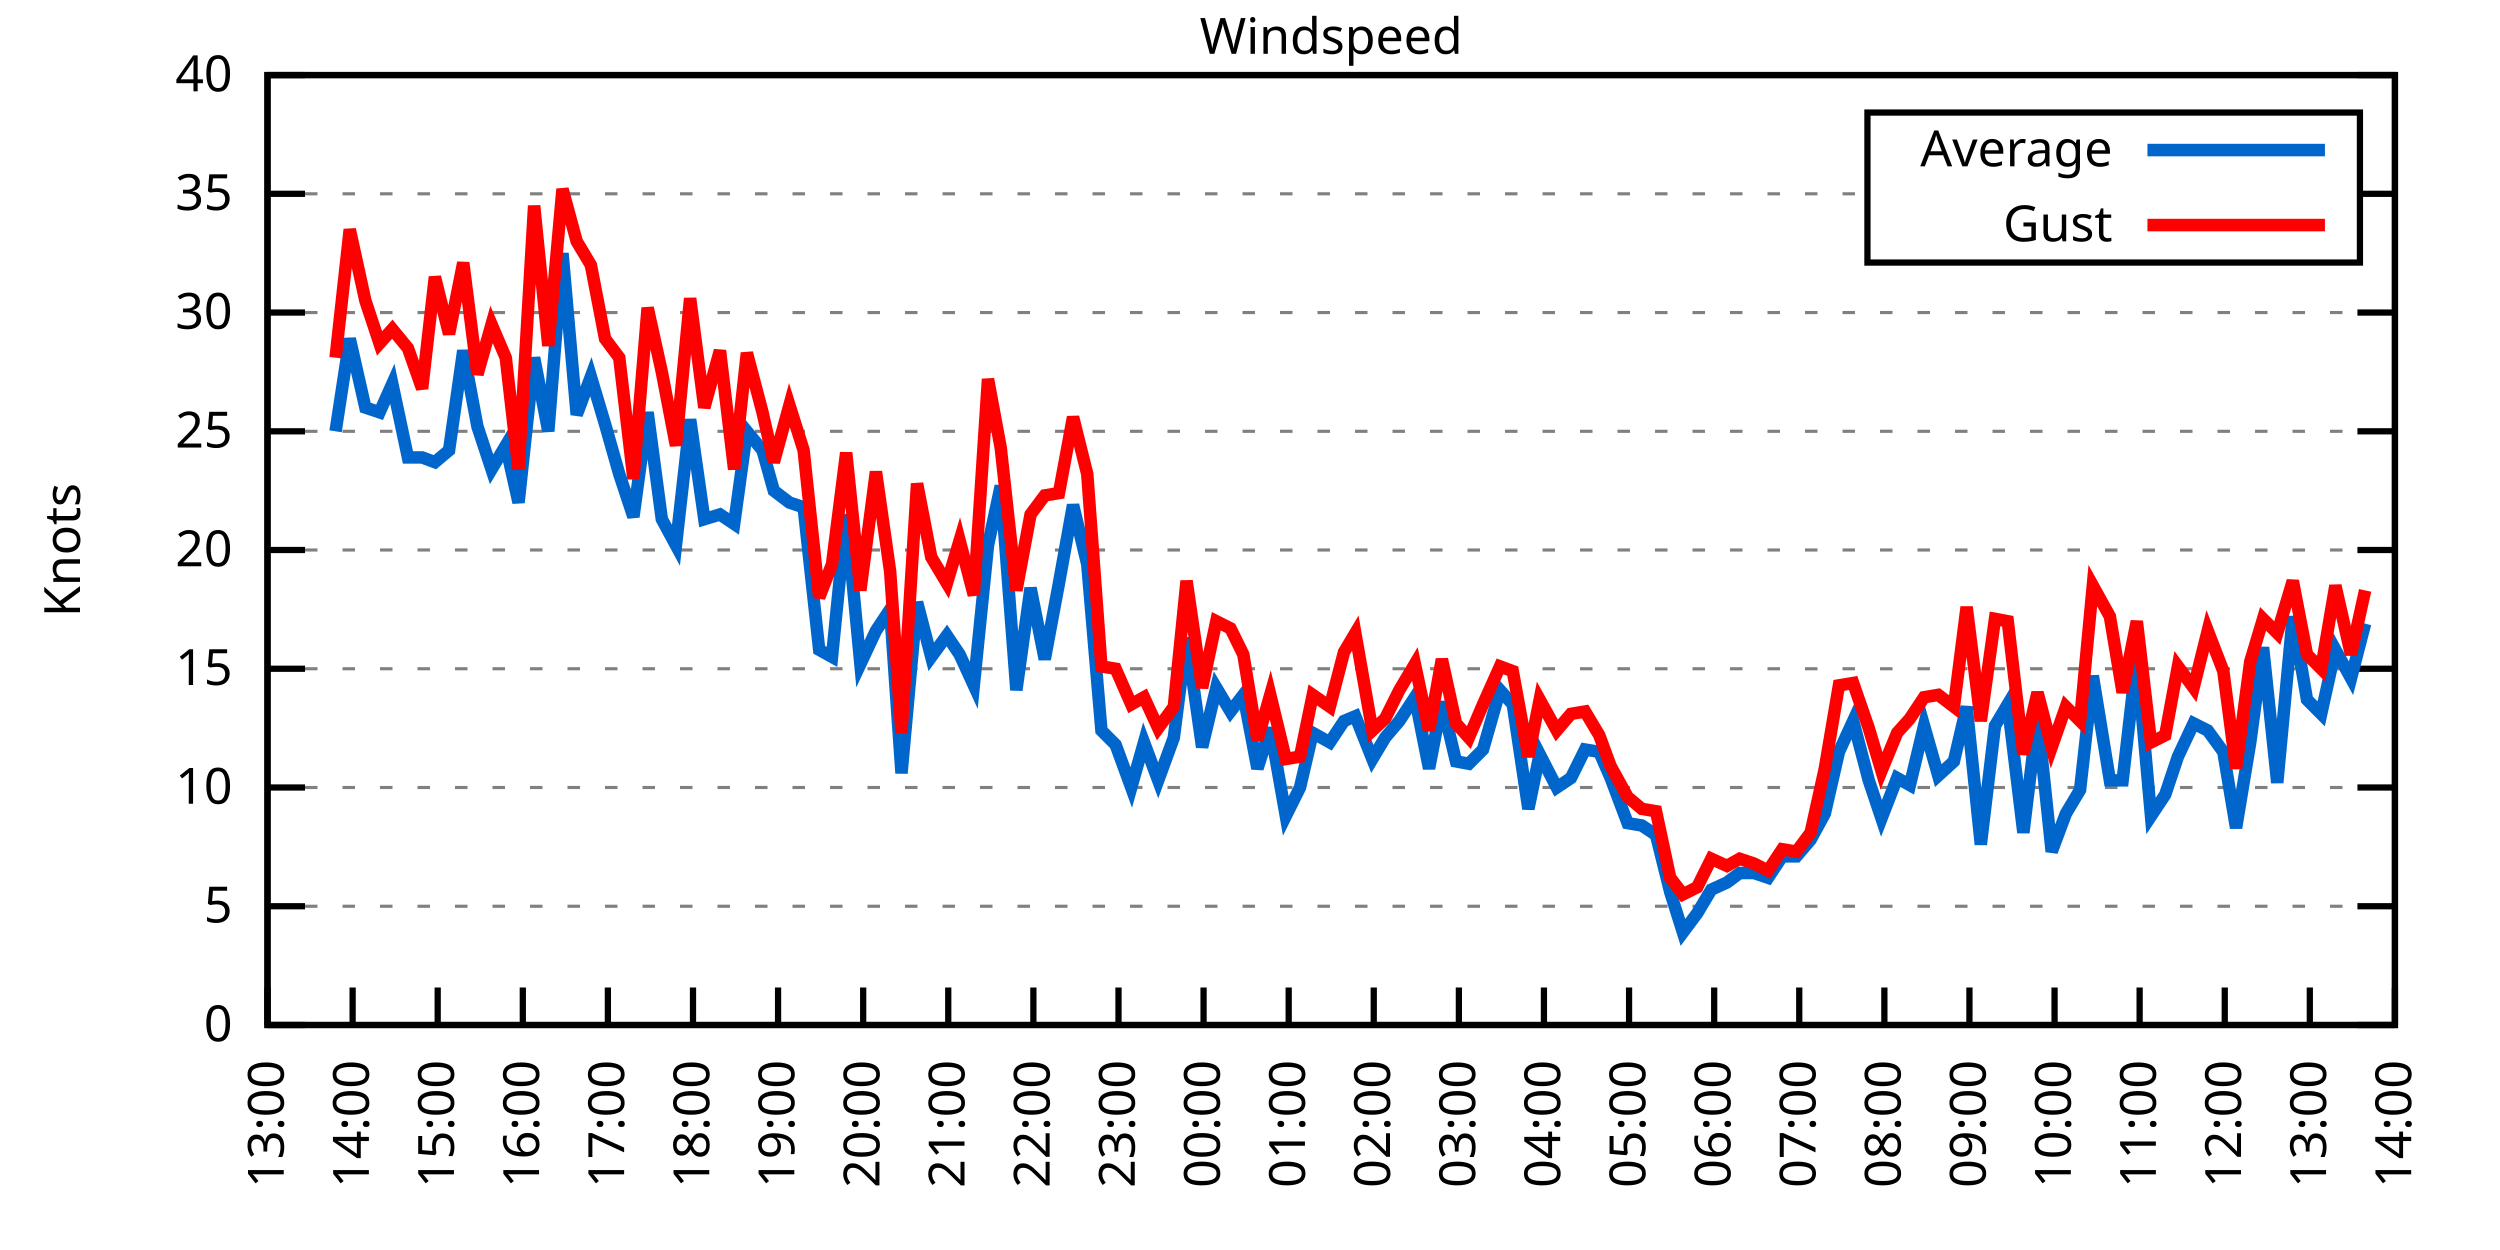
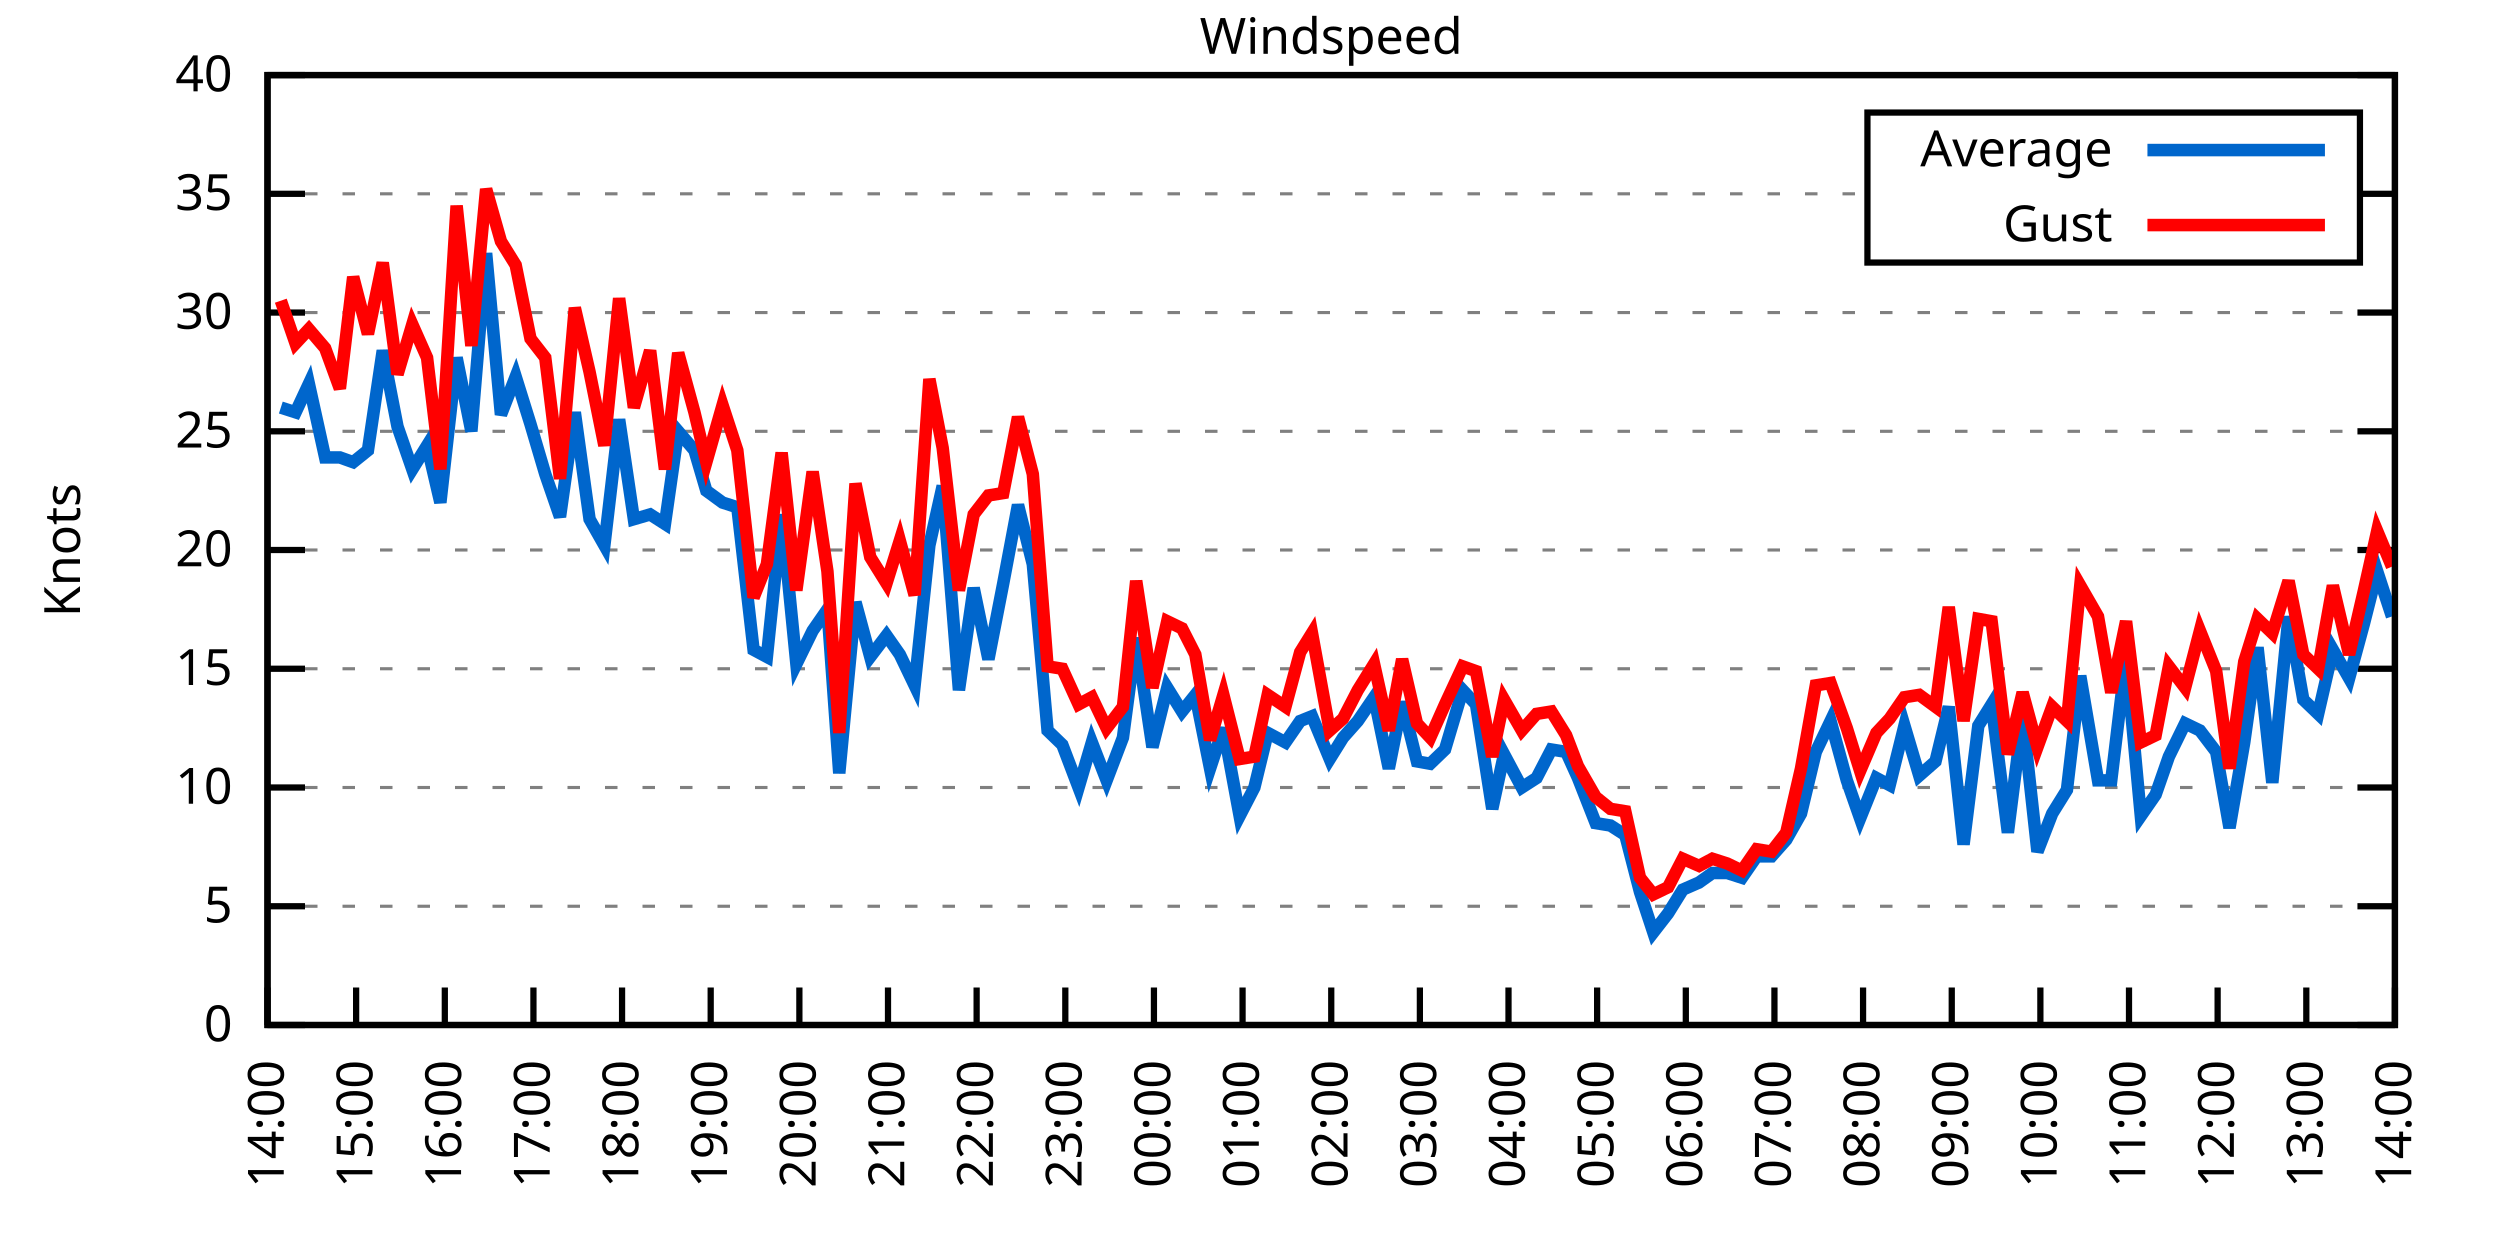
<svg xmlns="http://www.w3.org/2000/svg" xmlns:xlink="http://www.w3.org/1999/xlink" width="400" height="200" viewBox="0 0 400 200">
  <g id="gnuplot_canvas">
    <rect x="0" y="0" width="400" height="200" fill="none" />
    <defs>
      <circle id="gpDot" r="0.5" stroke-width="0.5" stroke="currentColor" />
      <path id="gpPt0" stroke-width="0.333" stroke="currentColor" d="M-1,0 h2 M0,-1 v2" />
      <path id="gpPt1" stroke-width="0.333" stroke="currentColor" d="M-1,-1 L1,1 M1,-1 L-1,1" />
      <path id="gpPt2" stroke-width="0.333" stroke="currentColor" d="M-1,0 L1,0 M0,-1 L0,1 M-1,-1 L1,1 M-1,1 L1,-1" />
      <rect id="gpPt3" stroke-width="0.333" stroke="currentColor" x="-1" y="-1" width="2" height="2" />
      <rect id="gpPt4" stroke-width="0.333" stroke="currentColor" fill="currentColor" x="-1" y="-1" width="2" height="2" />
      <circle id="gpPt5" stroke-width="0.333" stroke="currentColor" cx="0" cy="0" r="1" />
      <use xlink:href="#gpPt5" id="gpPt6" fill="currentColor" stroke="none" />
      <path id="gpPt7" stroke-width="0.333" stroke="currentColor" d="M0,-1.33 L-1.33,0.67 L1.33,0.67 z" />
      <use xlink:href="#gpPt7" id="gpPt8" fill="currentColor" stroke="none" />
      <use xlink:href="#gpPt7" id="gpPt9" stroke="currentColor" transform="rotate(180)" />
      <use xlink:href="#gpPt9" id="gpPt10" fill="currentColor" stroke="none" />
      <use xlink:href="#gpPt3" id="gpPt11" stroke="currentColor" transform="rotate(45)" />
      <use xlink:href="#gpPt11" id="gpPt12" fill="currentColor" stroke="none" />
      <path id="gpPt13" stroke-width="0.333" stroke="currentColor" d="M0,1.330 L1.265,0.411 L0.782,-1.067 L-0.782,-1.076 L-1.265,0.411 z" />
      <use xlink:href="#gpPt13" id="gpPt14" fill="currentColor" stroke="none" />
      <filter id="textbox" filterUnits="objectBoundingBox" x="0" y="0" height="1" width="1">
        <feFlood flood-color="white" flood-opacity="1" result="bgnd" />
        <feComposite in="SourceGraphic" in2="bgnd" operator="atop" />
      </filter>
      <filter id="greybox" filterUnits="objectBoundingBox" x="0" y="0" height="1" width="1">
        <feFlood flood-color="lightgrey" flood-opacity="1" result="grey" />
        <feComposite in="SourceGraphic" in2="grey" operator="atop" />
      </filter>
    </defs>
    <g fill="none" color="white" stroke="currentColor" stroke-width="1.00" stroke-linecap="butt" stroke-linejoin="miter">
</g>
    <g fill="none" color="black" stroke="currentColor" stroke-width="1.00" stroke-linecap="butt" stroke-linejoin="miter">
      <g stroke="none" shape-rendering="crispEdges">
        <polygon fill="rgb(255, 255, 255)" points="42.80,164.00 383.18,164.00 383.18,12.02 42.80,12.02 " />
      </g>
    </g>
    <g fill="none" color="black" stroke="currentColor" stroke-width="1.00" stroke-linecap="butt" stroke-linejoin="miter">
</g>
    <g fill="none" color="black" stroke="black" stroke-width="0.50" stroke-linecap="butt" stroke-linejoin="miter">
</g>
    <g fill="none" color="gray" stroke="currentColor" stroke-width="0.50" stroke-linecap="butt" stroke-linejoin="miter">
      <path stroke="gray" stroke-dasharray="2,4" class="gridline" d="M42.80,164.00 L383.19,164.00  " />
    </g>
    <g fill="none" color="gray" stroke="gray" stroke-width="1.00" stroke-linecap="butt" stroke-linejoin="miter">
</g>
    <g fill="none" color="black" stroke="currentColor" stroke-width="1.00" stroke-linecap="butt" stroke-linejoin="miter">
      <path stroke="black" d="M42.80,164.00 L48.80,164.00 M383.19,164.00 L377.19,164.00  " />
      <g transform="translate(37.20,166.60)" stroke="none" fill="black" font-family="Sans" font-size="8.00" text-anchor="end">
        <text>
          <tspan font-family="Sans"> 0</tspan>
        </text>
      </g>
    </g>
    <g fill="none" color="black" stroke="currentColor" stroke-width="1.00" stroke-linecap="butt" stroke-linejoin="miter">
</g>
    <g fill="none" color="black" stroke="black" stroke-width="0.50" stroke-linecap="butt" stroke-linejoin="miter">
</g>
    <g fill="none" color="gray" stroke="currentColor" stroke-width="0.50" stroke-linecap="butt" stroke-linejoin="miter">
      <path stroke="gray" stroke-dasharray="2,4" class="gridline" d="M42.80,145.00 L383.19,145.00  " />
    </g>
    <g fill="none" color="gray" stroke="gray" stroke-width="1.00" stroke-linecap="butt" stroke-linejoin="miter">
</g>
    <g fill="none" color="black" stroke="currentColor" stroke-width="1.00" stroke-linecap="butt" stroke-linejoin="miter">
      <path stroke="black" d="M42.80,145.00 L48.80,145.00 M383.19,145.00 L377.19,145.00  " />
      <g transform="translate(37.20,147.60)" stroke="none" fill="black" font-family="Sans" font-size="8.00" text-anchor="end">
        <text>
          <tspan font-family="Sans"> 5</tspan>
        </text>
      </g>
    </g>
    <g fill="none" color="black" stroke="currentColor" stroke-width="1.00" stroke-linecap="butt" stroke-linejoin="miter">
</g>
    <g fill="none" color="black" stroke="black" stroke-width="0.50" stroke-linecap="butt" stroke-linejoin="miter">
</g>
    <g fill="none" color="gray" stroke="currentColor" stroke-width="0.50" stroke-linecap="butt" stroke-linejoin="miter">
      <path stroke="gray" stroke-dasharray="2,4" class="gridline" d="M42.80,126.00 L383.19,126.00  " />
    </g>
    <g fill="none" color="gray" stroke="gray" stroke-width="1.00" stroke-linecap="butt" stroke-linejoin="miter">
</g>
    <g fill="none" color="black" stroke="currentColor" stroke-width="1.00" stroke-linecap="butt" stroke-linejoin="miter">
      <path stroke="black" d="M42.80,126.00 L48.80,126.00 M383.19,126.00 L377.19,126.00  " />
      <g transform="translate(37.20,128.60)" stroke="none" fill="black" font-family="Sans" font-size="8.00" text-anchor="end">
        <text>
          <tspan font-family="Sans"> 10</tspan>
        </text>
      </g>
    </g>
    <g fill="none" color="black" stroke="currentColor" stroke-width="1.00" stroke-linecap="butt" stroke-linejoin="miter">
</g>
    <g fill="none" color="black" stroke="black" stroke-width="0.50" stroke-linecap="butt" stroke-linejoin="miter">
</g>
    <g fill="none" color="gray" stroke="currentColor" stroke-width="0.50" stroke-linecap="butt" stroke-linejoin="miter">
      <path stroke="gray" stroke-dasharray="2,4" class="gridline" d="M42.80,107.00 L383.19,107.00  " />
    </g>
    <g fill="none" color="gray" stroke="gray" stroke-width="1.00" stroke-linecap="butt" stroke-linejoin="miter">
</g>
    <g fill="none" color="black" stroke="currentColor" stroke-width="1.00" stroke-linecap="butt" stroke-linejoin="miter">
      <path stroke="black" d="M42.80,107.00 L48.80,107.00 M383.19,107.00 L377.19,107.00  " />
      <g transform="translate(37.20,109.60)" stroke="none" fill="black" font-family="Sans" font-size="8.00" text-anchor="end">
        <text>
          <tspan font-family="Sans"> 15</tspan>
        </text>
      </g>
    </g>
    <g fill="none" color="black" stroke="currentColor" stroke-width="1.00" stroke-linecap="butt" stroke-linejoin="miter">
</g>
    <g fill="none" color="black" stroke="black" stroke-width="0.50" stroke-linecap="butt" stroke-linejoin="miter">
</g>
    <g fill="none" color="gray" stroke="currentColor" stroke-width="0.50" stroke-linecap="butt" stroke-linejoin="miter">
      <path stroke="gray" stroke-dasharray="2,4" class="gridline" d="M42.80,88.00 L383.19,88.00  " />
    </g>
    <g fill="none" color="gray" stroke="gray" stroke-width="1.00" stroke-linecap="butt" stroke-linejoin="miter">
</g>
    <g fill="none" color="black" stroke="currentColor" stroke-width="1.00" stroke-linecap="butt" stroke-linejoin="miter">
      <path stroke="black" d="M42.80,88.00 L48.80,88.00 M383.19,88.00 L377.19,88.00  " />
      <g transform="translate(37.20,90.60)" stroke="none" fill="black" font-family="Sans" font-size="8.00" text-anchor="end">
        <text>
          <tspan font-family="Sans"> 20</tspan>
        </text>
      </g>
    </g>
    <g fill="none" color="black" stroke="currentColor" stroke-width="1.00" stroke-linecap="butt" stroke-linejoin="miter">
</g>
    <g fill="none" color="black" stroke="black" stroke-width="0.50" stroke-linecap="butt" stroke-linejoin="miter">
</g>
    <g fill="none" color="gray" stroke="currentColor" stroke-width="0.50" stroke-linecap="butt" stroke-linejoin="miter">
      <path stroke="gray" stroke-dasharray="2,4" class="gridline" d="M42.80,69.01 L383.19,69.01  " />
    </g>
    <g fill="none" color="gray" stroke="gray" stroke-width="1.00" stroke-linecap="butt" stroke-linejoin="miter">
</g>
    <g fill="none" color="black" stroke="currentColor" stroke-width="1.00" stroke-linecap="butt" stroke-linejoin="miter">
      <path stroke="black" d="M42.80,69.01 L48.80,69.01 M383.19,69.01 L377.19,69.01  " />
      <g transform="translate(37.20,71.61)" stroke="none" fill="black" font-family="Sans" font-size="8.00" text-anchor="end">
        <text>
          <tspan font-family="Sans"> 25</tspan>
        </text>
      </g>
    </g>
    <g fill="none" color="black" stroke="currentColor" stroke-width="1.00" stroke-linecap="butt" stroke-linejoin="miter">
</g>
    <g fill="none" color="black" stroke="black" stroke-width="0.50" stroke-linecap="butt" stroke-linejoin="miter">
</g>
    <g fill="none" color="gray" stroke="currentColor" stroke-width="0.50" stroke-linecap="butt" stroke-linejoin="miter">
      <path stroke="gray" stroke-dasharray="2,4" class="gridline" d="M42.80,50.01 L383.19,50.01  " />
    </g>
    <g fill="none" color="gray" stroke="gray" stroke-width="1.00" stroke-linecap="butt" stroke-linejoin="miter">
</g>
    <g fill="none" color="black" stroke="currentColor" stroke-width="1.00" stroke-linecap="butt" stroke-linejoin="miter">
      <path stroke="black" d="M42.80,50.01 L48.80,50.01 M383.19,50.01 L377.19,50.01  " />
      <g transform="translate(37.20,52.61)" stroke="none" fill="black" font-family="Sans" font-size="8.00" text-anchor="end">
        <text>
          <tspan font-family="Sans"> 30</tspan>
        </text>
      </g>
    </g>
    <g fill="none" color="black" stroke="currentColor" stroke-width="1.00" stroke-linecap="butt" stroke-linejoin="miter">
</g>
    <g fill="none" color="black" stroke="black" stroke-width="0.50" stroke-linecap="butt" stroke-linejoin="miter">
</g>
    <g fill="none" color="gray" stroke="currentColor" stroke-width="0.50" stroke-linecap="butt" stroke-linejoin="miter">
      <path stroke="gray" stroke-dasharray="2,4" class="gridline" d="M42.80,31.01 L298.79,31.01 M377.59,31.01 L383.19,31.01  " />
    </g>
    <g fill="none" color="gray" stroke="gray" stroke-width="1.00" stroke-linecap="butt" stroke-linejoin="miter">
</g>
    <g fill="none" color="black" stroke="currentColor" stroke-width="1.00" stroke-linecap="butt" stroke-linejoin="miter">
      <path stroke="black" d="M42.80,31.01 L48.80,31.01 M383.19,31.01 L377.19,31.01  " />
      <g transform="translate(37.20,33.61)" stroke="none" fill="black" font-family="Sans" font-size="8.00" text-anchor="end">
        <text>
          <tspan font-family="Sans"> 35</tspan>
        </text>
      </g>
    </g>
    <g fill="none" color="black" stroke="currentColor" stroke-width="1.00" stroke-linecap="butt" stroke-linejoin="miter">
</g>
    <g fill="none" color="black" stroke="black" stroke-width="0.50" stroke-linecap="butt" stroke-linejoin="miter">
</g>
    <g fill="none" color="gray" stroke="currentColor" stroke-width="0.50" stroke-linecap="butt" stroke-linejoin="miter">
      <path stroke="gray" stroke-dasharray="2,4" class="gridline" d="M42.80,12.01 L383.19,12.01  " />
    </g>
    <g fill="none" color="gray" stroke="gray" stroke-width="1.00" stroke-linecap="butt" stroke-linejoin="miter">
</g>
    <g fill="none" color="black" stroke="currentColor" stroke-width="1.00" stroke-linecap="butt" stroke-linejoin="miter">
      <path stroke="black" d="M42.80,12.01 L48.80,12.01 M383.19,12.01 L377.19,12.01  " />
      <g transform="translate(37.20,14.61)" stroke="none" fill="black" font-family="Sans" font-size="8.00" text-anchor="end">
        <text>
          <tspan font-family="Sans"> 40</tspan>
        </text>
      </g>
    </g>
    <g fill="none" color="black" stroke="currentColor" stroke-width="1.00" stroke-linecap="butt" stroke-linejoin="miter">
      <path stroke="black" d="M42.80,164.00 L42.80,158.00  " />
      <g transform="translate(45.40,169.60) rotate(270.00)" stroke="none" fill="black" font-family="Sans" font-size="8.00" text-anchor="end">
        <text>
-           <tspan font-family="Sans">13:00</tspan>
-         </text>
-       </g>
-     </g>
-     <g fill="none" color="black" stroke="currentColor" stroke-width="1.00" stroke-linecap="butt" stroke-linejoin="miter">
-       <path stroke="black" d="M56.42,164.00 L56.42,158.00  " />
-       <g transform="translate(59.02,169.60) rotate(270.00)" stroke="none" fill="black" font-family="Sans" font-size="8.00" text-anchor="end">
-         <text>
          <tspan font-family="Sans">14:00</tspan>
        </text>
      </g>
    </g>
    <g fill="none" color="black" stroke="currentColor" stroke-width="1.00" stroke-linecap="butt" stroke-linejoin="miter">
-       <path stroke="black" d="M70.03,164.00 L70.03,158.00  " />
-       <g transform="translate(72.63,169.60) rotate(270.00)" stroke="none" fill="black" font-family="Sans" font-size="8.00" text-anchor="end">
+       <path stroke="black" d="M56.98,164.00 L56.98,158.00  " />
+       <g transform="translate(59.58,169.60) rotate(270.00)" stroke="none" fill="black" font-family="Sans" font-size="8.00" text-anchor="end">
        <text>
          <tspan font-family="Sans">15:00</tspan>
        </text>
      </g>
    </g>
    <g fill="none" color="black" stroke="currentColor" stroke-width="1.00" stroke-linecap="butt" stroke-linejoin="miter">
-       <path stroke="black" d="M83.65,164.00 L83.65,158.00  " />
-       <g transform="translate(86.25,169.60) rotate(270.00)" stroke="none" fill="black" font-family="Sans" font-size="8.00" text-anchor="end">
+       <path stroke="black" d="M71.17,164.00 L71.17,158.00  " />
+       <g transform="translate(73.77,169.60) rotate(270.00)" stroke="none" fill="black" font-family="Sans" font-size="8.00" text-anchor="end">
        <text>
          <tspan font-family="Sans">16:00</tspan>
        </text>
      </g>
    </g>
    <g fill="none" color="black" stroke="currentColor" stroke-width="1.00" stroke-linecap="butt" stroke-linejoin="miter">
-       <path stroke="black" d="M97.26,164.00 L97.26,158.00  " />
-       <g transform="translate(99.86,169.60) rotate(270.00)" stroke="none" fill="black" font-family="Sans" font-size="8.00" text-anchor="end">
+       <path stroke="black" d="M85.35,164.00 L85.35,158.00  " />
+       <g transform="translate(87.95,169.60) rotate(270.00)" stroke="none" fill="black" font-family="Sans" font-size="8.00" text-anchor="end">
        <text>
          <tspan font-family="Sans">17:00</tspan>
        </text>
      </g>
    </g>
    <g fill="none" color="black" stroke="currentColor" stroke-width="1.00" stroke-linecap="butt" stroke-linejoin="miter">
-       <path stroke="black" d="M110.88,164.00 L110.88,158.00  " />
-       <g transform="translate(113.48,169.60) rotate(270.00)" stroke="none" fill="black" font-family="Sans" font-size="8.00" text-anchor="end">
+       <path stroke="black" d="M99.53,164.00 L99.53,158.00  " />
+       <g transform="translate(102.13,169.60) rotate(270.00)" stroke="none" fill="black" font-family="Sans" font-size="8.00" text-anchor="end">
        <text>
          <tspan font-family="Sans">18:00</tspan>
        </text>
      </g>
    </g>
    <g fill="none" color="black" stroke="currentColor" stroke-width="1.00" stroke-linecap="butt" stroke-linejoin="miter">
-       <path stroke="black" d="M124.49,164.00 L124.49,158.00  " />
-       <g transform="translate(127.09,169.60) rotate(270.00)" stroke="none" fill="black" font-family="Sans" font-size="8.00" text-anchor="end">
+       <path stroke="black" d="M113.71,164.00 L113.71,158.00  " />
+       <g transform="translate(116.31,169.60) rotate(270.00)" stroke="none" fill="black" font-family="Sans" font-size="8.00" text-anchor="end">
        <text>
          <tspan font-family="Sans">19:00</tspan>
        </text>
      </g>
    </g>
    <g fill="none" color="black" stroke="currentColor" stroke-width="1.00" stroke-linecap="butt" stroke-linejoin="miter">
-       <path stroke="black" d="M138.11,164.00 L138.11,158.00  " />
-       <g transform="translate(140.71,169.60) rotate(270.00)" stroke="none" fill="black" font-family="Sans" font-size="8.00" text-anchor="end">
+       <path stroke="black" d="M127.90,164.00 L127.90,158.00  " />
+       <g transform="translate(130.50,169.60) rotate(270.00)" stroke="none" fill="black" font-family="Sans" font-size="8.00" text-anchor="end">
        <text>
          <tspan font-family="Sans">20:00</tspan>
        </text>
      </g>
    </g>
    <g fill="none" color="black" stroke="currentColor" stroke-width="1.00" stroke-linecap="butt" stroke-linejoin="miter">
-       <path stroke="black" d="M151.72,164.00 L151.72,158.00  " />
-       <g transform="translate(154.32,169.60) rotate(270.00)" stroke="none" fill="black" font-family="Sans" font-size="8.00" text-anchor="end">
+       <path stroke="black" d="M142.08,164.00 L142.08,158.00  " />
+       <g transform="translate(144.68,169.60) rotate(270.00)" stroke="none" fill="black" font-family="Sans" font-size="8.00" text-anchor="end">
        <text>
          <tspan font-family="Sans">21:00</tspan>
        </text>
      </g>
    </g>
    <g fill="none" color="black" stroke="currentColor" stroke-width="1.00" stroke-linecap="butt" stroke-linejoin="miter">
-       <path stroke="black" d="M165.34,164.00 L165.34,158.00  " />
-       <g transform="translate(167.94,169.60) rotate(270.00)" stroke="none" fill="black" font-family="Sans" font-size="8.00" text-anchor="end">
+       <path stroke="black" d="M156.26,164.00 L156.26,158.00  " />
+       <g transform="translate(158.86,169.60) rotate(270.00)" stroke="none" fill="black" font-family="Sans" font-size="8.00" text-anchor="end">
        <text>
          <tspan font-family="Sans">22:00</tspan>
        </text>
      </g>
    </g>
    <g fill="none" color="black" stroke="currentColor" stroke-width="1.00" stroke-linecap="butt" stroke-linejoin="miter">
-       <path stroke="black" d="M178.96,164.00 L178.96,158.00  " />
-       <g transform="translate(181.56,169.60) rotate(270.00)" stroke="none" fill="black" font-family="Sans" font-size="8.00" text-anchor="end">
+       <path stroke="black" d="M170.45,164.00 L170.45,158.00  " />
+       <g transform="translate(173.05,169.60) rotate(270.00)" stroke="none" fill="black" font-family="Sans" font-size="8.00" text-anchor="end">
        <text>
          <tspan font-family="Sans">23:00</tspan>
        </text>
      </g>
    </g>
    <g fill="none" color="black" stroke="currentColor" stroke-width="1.00" stroke-linecap="butt" stroke-linejoin="miter">
-       <path stroke="black" d="M192.57,164.00 L192.57,158.00  " />
-       <g transform="translate(195.17,169.60) rotate(270.00)" stroke="none" fill="black" font-family="Sans" font-size="8.00" text-anchor="end">
+       <path stroke="black" d="M184.63,164.00 L184.63,158.00  " />
+       <g transform="translate(187.23,169.60) rotate(270.00)" stroke="none" fill="black" font-family="Sans" font-size="8.00" text-anchor="end">
        <text>
          <tspan font-family="Sans">00:00</tspan>
        </text>
      </g>
    </g>
    <g fill="none" color="black" stroke="currentColor" stroke-width="1.00" stroke-linecap="butt" stroke-linejoin="miter">
-       <path stroke="black" d="M206.19,164.00 L206.19,158.00  " />
-       <g transform="translate(208.79,169.60) rotate(270.00)" stroke="none" fill="black" font-family="Sans" font-size="8.00" text-anchor="end">
+       <path stroke="black" d="M198.81,164.00 L198.81,158.00  " />
+       <g transform="translate(201.41,169.60) rotate(270.00)" stroke="none" fill="black" font-family="Sans" font-size="8.00" text-anchor="end">
        <text>
          <tspan font-family="Sans">01:00</tspan>
        </text>
      </g>
    </g>
    <g fill="none" color="black" stroke="currentColor" stroke-width="1.00" stroke-linecap="butt" stroke-linejoin="miter">
-       <path stroke="black" d="M219.80,164.00 L219.80,158.00  " />
-       <g transform="translate(222.40,169.60) rotate(270.00)" stroke="none" fill="black" font-family="Sans" font-size="8.00" text-anchor="end">
+       <path stroke="black" d="M213.00,164.00 L213.00,158.00  " />
+       <g transform="translate(215.60,169.60) rotate(270.00)" stroke="none" fill="black" font-family="Sans" font-size="8.00" text-anchor="end">
        <text>
          <tspan font-family="Sans">02:00</tspan>
        </text>
      </g>
    </g>
    <g fill="none" color="black" stroke="currentColor" stroke-width="1.00" stroke-linecap="butt" stroke-linejoin="miter">
-       <path stroke="black" d="M233.42,164.00 L233.42,158.00  " />
-       <g transform="translate(236.02,169.60) rotate(270.00)" stroke="none" fill="black" font-family="Sans" font-size="8.00" text-anchor="end">
+       <path stroke="black" d="M227.18,164.00 L227.18,158.00  " />
+       <g transform="translate(229.78,169.60) rotate(270.00)" stroke="none" fill="black" font-family="Sans" font-size="8.00" text-anchor="end">
        <text>
          <tspan font-family="Sans">03:00</tspan>
        </text>
      </g>
    </g>
    <g fill="none" color="black" stroke="currentColor" stroke-width="1.00" stroke-linecap="butt" stroke-linejoin="miter">
-       <path stroke="black" d="M247.03,164.00 L247.03,158.00  " />
-       <g transform="translate(249.63,169.60) rotate(270.00)" stroke="none" fill="black" font-family="Sans" font-size="8.00" text-anchor="end">
+       <path stroke="black" d="M241.36,164.00 L241.36,158.00  " />
+       <g transform="translate(243.96,169.60) rotate(270.00)" stroke="none" fill="black" font-family="Sans" font-size="8.00" text-anchor="end">
        <text>
          <tspan font-family="Sans">04:00</tspan>
        </text>
      </g>
    </g>
    <g fill="none" color="black" stroke="currentColor" stroke-width="1.00" stroke-linecap="butt" stroke-linejoin="miter">
-       <path stroke="black" d="M260.65,164.00 L260.65,158.00  " />
-       <g transform="translate(263.25,169.60) rotate(270.00)" stroke="none" fill="black" font-family="Sans" font-size="8.00" text-anchor="end">
+       <path stroke="black" d="M255.54,164.00 L255.54,158.00  " />
+       <g transform="translate(258.14,169.60) rotate(270.00)" stroke="none" fill="black" font-family="Sans" font-size="8.00" text-anchor="end">
        <text>
          <tspan font-family="Sans">05:00</tspan>
        </text>
      </g>
    </g>
    <g fill="none" color="black" stroke="currentColor" stroke-width="1.00" stroke-linecap="butt" stroke-linejoin="miter">
-       <path stroke="black" d="M274.27,164.00 L274.27,158.00  " />
-       <g transform="translate(276.87,169.60) rotate(270.00)" stroke="none" fill="black" font-family="Sans" font-size="8.00" text-anchor="end">
+       <path stroke="black" d="M269.73,164.00 L269.73,158.00  " />
+       <g transform="translate(272.33,169.60) rotate(270.00)" stroke="none" fill="black" font-family="Sans" font-size="8.00" text-anchor="end">
        <text>
          <tspan font-family="Sans">06:00</tspan>
        </text>
      </g>
    </g>
    <g fill="none" color="black" stroke="currentColor" stroke-width="1.00" stroke-linecap="butt" stroke-linejoin="miter">
-       <path stroke="black" d="M287.88,164.00 L287.88,158.00  " />
-       <g transform="translate(290.48,169.60) rotate(270.00)" stroke="none" fill="black" font-family="Sans" font-size="8.00" text-anchor="end">
+       <path stroke="black" d="M283.91,164.00 L283.91,158.00  " />
+       <g transform="translate(286.51,169.60) rotate(270.00)" stroke="none" fill="black" font-family="Sans" font-size="8.00" text-anchor="end">
        <text>
          <tspan font-family="Sans">07:00</tspan>
        </text>
      </g>
    </g>
    <g fill="none" color="black" stroke="currentColor" stroke-width="1.00" stroke-linecap="butt" stroke-linejoin="miter">
-       <path stroke="black" d="M301.50,164.00 L301.50,158.00  " />
-       <g transform="translate(304.10,169.60) rotate(270.00)" stroke="none" fill="black" font-family="Sans" font-size="8.00" text-anchor="end">
+       <path stroke="black" d="M298.09,164.00 L298.09,158.00  " />
+       <g transform="translate(300.69,169.60) rotate(270.00)" stroke="none" fill="black" font-family="Sans" font-size="8.00" text-anchor="end">
        <text>
          <tspan font-family="Sans">08:00</tspan>
        </text>
      </g>
    </g>
    <g fill="none" color="black" stroke="currentColor" stroke-width="1.00" stroke-linecap="butt" stroke-linejoin="miter">
-       <path stroke="black" d="M315.11,164.00 L315.11,158.00  " />
-       <g transform="translate(317.71,169.60) rotate(270.00)" stroke="none" fill="black" font-family="Sans" font-size="8.00" text-anchor="end">
+       <path stroke="black" d="M312.28,164.00 L312.28,158.00  " />
+       <g transform="translate(314.88,169.60) rotate(270.00)" stroke="none" fill="black" font-family="Sans" font-size="8.00" text-anchor="end">
        <text>
          <tspan font-family="Sans">09:00</tspan>
        </text>
      </g>
    </g>
    <g fill="none" color="black" stroke="currentColor" stroke-width="1.00" stroke-linecap="butt" stroke-linejoin="miter">
-       <path stroke="black" d="M328.73,164.00 L328.73,158.00  " />
-       <g transform="translate(331.33,169.60) rotate(270.00)" stroke="none" fill="black" font-family="Sans" font-size="8.00" text-anchor="end">
+       <path stroke="black" d="M326.46,164.00 L326.46,158.00  " />
+       <g transform="translate(329.06,169.60) rotate(270.00)" stroke="none" fill="black" font-family="Sans" font-size="8.00" text-anchor="end">
        <text>
          <tspan font-family="Sans">10:00</tspan>
        </text>
      </g>
    </g>
    <g fill="none" color="black" stroke="currentColor" stroke-width="1.00" stroke-linecap="butt" stroke-linejoin="miter">
-       <path stroke="black" d="M342.34,164.00 L342.34,158.00  " />
-       <g transform="translate(344.94,169.60) rotate(270.00)" stroke="none" fill="black" font-family="Sans" font-size="8.00" text-anchor="end">
+       <path stroke="black" d="M340.64,164.00 L340.64,158.00  " />
+       <g transform="translate(343.24,169.60) rotate(270.00)" stroke="none" fill="black" font-family="Sans" font-size="8.00" text-anchor="end">
        <text>
          <tspan font-family="Sans">11:00</tspan>
        </text>
      </g>
    </g>
    <g fill="none" color="black" stroke="currentColor" stroke-width="1.00" stroke-linecap="butt" stroke-linejoin="miter">
-       <path stroke="black" d="M355.96,164.00 L355.96,158.00  " />
-       <g transform="translate(358.56,169.60) rotate(270.00)" stroke="none" fill="black" font-family="Sans" font-size="8.00" text-anchor="end">
+       <path stroke="black" d="M354.82,164.00 L354.82,158.00  " />
+       <g transform="translate(357.42,169.60) rotate(270.00)" stroke="none" fill="black" font-family="Sans" font-size="8.00" text-anchor="end">
        <text>
          <tspan font-family="Sans">12:00</tspan>
        </text>
      </g>
    </g>
    <g fill="none" color="black" stroke="currentColor" stroke-width="1.00" stroke-linecap="butt" stroke-linejoin="miter">
-       <path stroke="black" d="M369.57,164.00 L369.57,158.00  " />
-       <g transform="translate(372.17,169.60) rotate(270.00)" stroke="none" fill="black" font-family="Sans" font-size="8.00" text-anchor="end">
+       <path stroke="black" d="M369.01,164.00 L369.01,158.00  " />
+       <g transform="translate(371.61,169.60) rotate(270.00)" stroke="none" fill="black" font-family="Sans" font-size="8.00" text-anchor="end">
        <text>
          <tspan font-family="Sans">13:00</tspan>
        </text>
      </g>
    </g>
    <g fill="none" color="black" stroke="currentColor" stroke-width="1.00" stroke-linecap="butt" stroke-linejoin="miter">
      <path stroke="black" d="M383.19,164.00 L383.19,158.00  " />
      <g transform="translate(385.79,169.60) rotate(270.00)" stroke="none" fill="black" font-family="Sans" font-size="8.00" text-anchor="end">
        <text>
          <tspan font-family="Sans">14:00</tspan>
        </text>
      </g>
    </g>
    <g fill="none" color="black" stroke="currentColor" stroke-width="1.00" stroke-linecap="butt" stroke-linejoin="miter">
</g>
    <g fill="none" color="black" stroke="currentColor" stroke-width="1.00" stroke-linecap="butt" stroke-linejoin="miter">
      <path stroke="black" d="M42.80,12.01 L42.80,164.00 L383.19,164.00 L383.19,12.01 L42.80,12.01 Z  " />
    </g>
    <g fill="none" color="black" stroke="currentColor" stroke-width="1.00" stroke-linecap="butt" stroke-linejoin="miter">
</g>
    <g fill="none" color="black" stroke="currentColor" stroke-width="1.00" stroke-linecap="butt" stroke-linejoin="miter">
      <path stroke="black" d="M298.79,42.01 L298.79,18.01 L377.59,18.01 L377.59,42.01 L298.79,42.01 Z  " />
    </g>
    <g id="Windspeed_plot_1">
      <g fill="none" color="white" stroke="black" stroke-width="2.00" stroke-linecap="butt" stroke-linejoin="miter">
</g>
      <g fill="none" color="black" stroke="currentColor" stroke-width="2.00" stroke-linecap="butt" stroke-linejoin="miter">
        <g transform="translate(337.99,26.61)" stroke="none" fill="black" font-family="Sans" font-size="8.00" text-anchor="end">
          <text>
            <tspan font-family="Sans">Average</tspan>
          </text>
        </g>
      </g>
      <g fill="none" color="black" stroke="currentColor" stroke-width="2.00" stroke-linecap="butt" stroke-linejoin="miter">
-         <path stroke="rgb(  0, 102, 204)" d="M343.59,24.01 L371.99,24.01 M53.69,69.01 L55.96,54.19 L58.46,65.21 L60.73,65.97 L62.77,61.41 L65.27,73.19   L67.54,73.19 L69.58,73.95 L71.85,72.05 L74.12,56.09 L76.39,68.25 L78.65,75.09 L80.92,71.29 L82.97,80.41   L85.46,57.23 L87.73,69.01 L90.00,40.51 L92.27,66.35 L94.54,60.27 L96.81,67.87 L99.08,75.85 L101.35,82.69   L103.62,65.97 L105.89,83.07 L108.15,87.25 L110.42,67.11 L112.69,83.07 L115.19,82.31 L117.46,83.83 L119.50,69.01   L122.00,72.05 L123.81,78.51 L126.31,80.41 L128.58,81.17 L131.07,103.96 L133.12,105.10 L135.39,82.31 L137.66,106.24   L140.15,100.92 L142.42,97.50 L144.24,123.72 L146.73,96.36 L149.00,105.10 L151.50,101.68 L153.54,104.72 L155.81,109.66   L158.08,87.25 L160.12,77.75 L162.62,110.42 L164.89,94.08 L167.16,105.48 L169.43,93.32 L171.69,80.79 L173.96,90.28   L176.23,116.88 L178.50,119.16 L181.00,126.00 L183.04,118.78 L185.31,124.86 L187.81,118.02 L189.85,102.06 L192.34,119.54   L194.61,110.04 L196.88,113.84 L198.93,111.18 L201.19,122.96 L203.24,116.50 L205.73,130.56 L208.00,126.00 L210.04,117.26   L212.77,118.78 L215.04,115.36 L216.85,114.60 L219.58,121.44 L221.62,118.02 L223.89,115.36 L226.38,111.56 L228.65,122.96   L230.70,112.32 L232.96,121.82 L235.01,122.20 L237.28,119.92 L240.00,110.42 L242.04,112.70 L244.54,129.42 L246.35,120.68   L249.08,126.00 L251.35,124.48 L253.61,119.92 L255.88,120.30 L257.70,124.48 L260.42,131.70 L262.69,132.08 L264.96,133.60   L267.23,142.72 L269.27,149.18 L271.54,146.14 L273.81,142.34 L276.31,141.20 L278.35,139.68 L280.62,139.68 L282.89,140.44   L285.16,137.02 L287.43,137.02 L289.70,134.36 L291.97,130.18 L294.23,120.30 L296.50,115.36 L299.00,124.86 L301.04,130.94   L303.54,124.48 L305.58,125.62 L307.85,116.12 L310.12,124.10 L312.62,121.82 L314.66,113.08 L316.93,135.12 L319.20,116.12   L321.24,112.70 L323.74,133.22 L326.00,114.60 L328.27,136.26 L330.54,130.18 L332.81,126.38 L334.85,108.14 L337.58,124.86   L339.62,124.86 L341.89,105.10 L344.16,130.56 L346.43,127.14 L348.47,121.06 L350.97,115.74 L353.24,116.88 L355.73,120.30   L357.77,132.46 L360.04,118.78 L362.09,103.58 L364.36,125.24 L366.85,98.64 L369.12,111.94 L371.39,114.22 L373.66,103.96   L376.16,108.52 L378.42,99.78  " />
+         <path stroke="rgb(  0, 102, 204)" d="M343.59,24.01 L371.99,24.01 M44.93,65.21 L47.29,65.97 L49.42,61.41 L52.02,73.19 L54.38,73.19 L56.51,73.95   L58.87,72.05 L61.24,56.09 L63.60,68.25 L65.97,75.09 L68.33,71.29 L70.46,80.41 L73.06,57.23 L75.42,69.01   L77.78,40.51 L80.15,66.35 L82.51,60.27 L84.88,67.87 L87.24,75.85 L89.60,82.69 L91.97,65.97 L94.33,83.07   L96.70,87.25 L99.06,67.11 L101.42,83.07 L104.02,82.31 L106.39,83.83 L108.51,69.01 L111.11,72.05 L113.01,78.51   L115.61,80.41 L117.97,81.17 L120.57,103.96 L122.70,105.10 L125.06,82.31 L127.42,106.24 L130.02,100.92 L132.39,97.50   L134.28,123.72 L136.88,96.36 L139.24,105.10 L141.84,101.68 L143.97,104.72 L146.34,109.66 L148.70,87.25 L150.83,77.75   L153.43,110.42 L155.79,94.08 L158.15,105.48 L160.52,93.32 L162.88,80.79 L165.25,90.28 L167.61,116.88 L169.97,119.16   L172.57,126.00 L174.70,118.78 L177.06,124.86 L179.67,118.02 L181.79,102.06 L184.39,119.54 L186.76,110.04 L189.12,113.84   L191.25,111.18 L193.61,122.96 L195.74,116.50 L198.34,130.56 L200.70,126.00 L202.83,117.26 L205.67,118.78 L208.03,115.36   L209.92,114.60 L212.76,121.44 L214.89,118.02 L217.25,115.36 L219.85,111.56 L222.21,122.96 L224.34,112.32 L226.71,121.82   L228.83,122.20 L231.20,119.92 L234.03,110.42 L236.16,112.70 L238.76,129.42 L240.65,120.68 L243.49,126.00 L245.85,124.48   L248.22,119.92 L250.58,120.30 L252.47,124.48 L255.31,131.70 L257.67,132.08 L260.04,133.60 L262.40,142.72 L264.53,149.18   L266.89,146.14 L269.25,142.34 L271.85,141.20 L273.98,139.68 L276.35,139.68 L278.71,140.44 L281.07,137.02 L283.44,137.02   L285.80,134.36 L288.16,130.18 L290.53,120.30 L292.89,115.36 L295.49,124.86 L297.62,130.94 L300.22,124.48 L302.35,125.62   L304.71,116.12 L307.08,124.10 L309.68,121.82 L311.80,113.08 L314.17,135.12 L316.53,116.12 L318.66,112.70 L321.26,133.22   L323.62,114.60 L325.99,136.26 L328.35,130.18 L330.71,126.38 L332.84,108.14 L335.68,124.86 L337.80,124.86 L340.17,105.10   L342.53,130.56 L344.90,127.14 L347.02,121.06 L349.62,115.74 L351.99,116.88 L354.59,120.30 L356.72,132.46 L359.08,118.78   L361.21,103.58 L363.57,125.24 L366.17,98.64 L368.53,111.94 L370.90,114.22 L373.26,103.96 L375.86,108.52 L378.23,99.78   L380.35,91.42 L382.72,98.64  " />
      </g>
    </g>
    <g id="Windspeed_plot_2">
      <g fill="none" color="black" stroke="currentColor" stroke-width="2.00" stroke-linecap="butt" stroke-linejoin="miter">
        <g transform="translate(337.99,38.61)" stroke="none" fill="black" font-family="Sans" font-size="8.00" text-anchor="end">
          <text>
            <tspan font-family="Sans">Gust</tspan>
          </text>
        </g>
      </g>
      <g fill="none" color="black" stroke="currentColor" stroke-width="2.00" stroke-linecap="butt" stroke-linejoin="miter">
-         <path stroke="rgb(255,   0,   0)" d="M343.59,36.01 L371.99,36.01 M53.69,57.23 L55.96,36.71 L58.46,48.11 L60.73,54.95 L62.77,52.67 L65.27,55.71   L67.54,62.17 L69.58,44.31 L71.85,53.43 L74.12,42.03 L76.39,59.89 L78.65,51.91 L80.92,57.23 L82.97,75.09   L85.46,32.91 L87.73,55.33 L90.00,30.25 L92.27,38.61 L94.54,42.41 L96.81,54.19 L99.08,57.23 L101.35,76.61   L103.62,49.25 L105.89,59.51 L108.15,71.29 L110.42,47.73 L112.69,65.21 L115.19,56.09 L117.46,75.09 L119.50,56.47   L122.00,65.97 L123.81,73.95 L126.31,64.83 L128.58,72.05 L131.07,95.60 L133.12,90.28 L135.39,72.43 L137.66,94.46   L140.15,75.47 L142.42,91.42 L144.24,117.26 L146.73,77.37 L149.00,89.14 L151.50,93.32 L153.54,86.49 L155.81,95.22   L158.08,60.65 L160.12,71.67 L162.62,94.46 L164.89,82.31 L167.16,79.27 L169.43,78.89 L171.69,66.73 L173.96,75.85   L176.23,106.62 L178.50,107.00 L181.00,112.70 L183.04,111.56 L185.31,116.50 L187.81,113.08 L189.85,92.94 L192.34,110.04   L194.61,99.40 L196.88,100.54 L198.93,104.72 L201.19,118.40 L203.24,111.18 L205.73,121.44 L208.00,121.06 L210.04,111.18   L212.77,113.08 L215.04,104.34 L216.85,101.30 L219.58,116.88 L221.62,114.98 L223.89,110.42 L226.38,106.24 L228.65,116.88   L230.70,105.48 L232.96,115.74 L235.01,118.02 L237.28,112.70 L240.00,106.62 L242.04,107.38 L244.54,121.06 L246.35,111.94   L249.08,116.88 L251.35,114.22 L253.61,113.84 L255.88,117.64 L257.70,122.58 L260.42,127.52 L262.69,129.42 L264.96,129.80   L267.23,140.44 L269.27,143.10 L271.54,141.96 L273.81,137.40 L276.31,138.54 L278.35,137.40 L280.62,138.16 L282.89,139.30   L285.16,135.88 L287.43,136.26 L289.70,133.22 L291.97,122.96 L294.23,109.66 L296.50,109.28 L299.00,116.50 L301.04,123.34   L303.54,117.26 L305.58,114.98 L307.85,111.56 L310.12,111.18 L312.62,113.08 L314.66,97.12 L316.93,115.36 L319.20,99.02   L321.24,99.40 L323.74,120.68 L326.00,110.80 L328.27,119.54 L330.54,113.08 L332.81,115.36 L334.85,93.70 L337.58,98.64   L339.62,110.80 L341.89,99.40 L344.16,118.78 L346.43,117.64 L348.47,106.62 L350.97,110.04 L353.24,100.92 L355.73,107.38   L357.77,122.96 L360.04,105.86 L362.09,99.02 L364.36,101.30 L366.85,92.94 L369.12,104.72 L371.39,107.00 L373.66,93.70   L376.16,104.72 L378.42,94.46  " />
+         <path stroke="rgb(255,   0,   0)" d="M343.59,36.01 L371.99,36.01 M44.93,48.11 L47.29,54.95 L49.42,52.67 L52.02,55.71 L54.38,62.17 L56.51,44.31   L58.87,53.43 L61.24,42.03 L63.60,59.89 L65.97,51.91 L68.33,57.23 L70.46,75.09 L73.06,32.91 L75.42,55.33   L77.78,30.25 L80.15,38.61 L82.51,42.41 L84.88,54.19 L87.24,57.23 L89.60,76.61 L91.97,49.25 L94.33,59.51   L96.70,71.29 L99.06,47.73 L101.42,65.21 L104.02,56.09 L106.39,75.09 L108.51,56.47 L111.11,65.97 L113.01,73.95   L115.61,64.83 L117.97,72.05 L120.57,95.60 L122.70,90.28 L125.06,72.43 L127.42,94.46 L130.02,75.47 L132.39,91.42   L134.28,117.26 L136.88,77.37 L139.24,89.14 L141.84,93.32 L143.97,86.49 L146.34,95.22 L148.70,60.65 L150.83,71.67   L153.43,94.46 L155.79,82.31 L158.15,79.27 L160.52,78.89 L162.88,66.73 L165.25,75.85 L167.61,106.62 L169.97,107.00   L172.57,112.70 L174.70,111.56 L177.06,116.50 L179.67,113.08 L181.79,92.94 L184.39,110.04 L186.76,99.40 L189.12,100.54   L191.25,104.72 L193.61,118.40 L195.74,111.18 L198.34,121.44 L200.70,121.06 L202.83,111.18 L205.67,113.08 L208.03,104.34   L209.92,101.30 L212.76,116.88 L214.89,114.98 L217.25,110.42 L219.85,106.24 L222.21,116.88 L224.34,105.48 L226.71,115.74   L228.83,118.02 L231.20,112.70 L234.03,106.62 L236.16,107.38 L238.76,121.06 L240.65,111.94 L243.49,116.88 L245.85,114.22   L248.22,113.84 L250.58,117.64 L252.47,122.58 L255.31,127.52 L257.67,129.42 L260.04,129.80 L262.40,140.44 L264.53,143.10   L266.89,141.96 L269.25,137.40 L271.85,138.54 L273.98,137.40 L276.35,138.16 L278.71,139.30 L281.07,135.88 L283.44,136.26   L285.80,133.22 L288.16,122.96 L290.53,109.66 L292.89,109.28 L295.49,116.50 L297.62,123.34 L300.22,117.26 L302.35,114.98   L304.71,111.56 L307.08,111.18 L309.68,113.08 L311.80,97.12 L314.17,115.36 L316.53,99.02 L318.66,99.40 L321.26,120.68   L323.62,110.80 L325.99,119.54 L328.35,113.08 L330.71,115.36 L332.84,93.70 L335.68,98.64 L337.80,110.80 L340.17,99.40   L342.53,118.78 L344.90,117.64 L347.02,106.62 L349.62,110.04 L351.99,100.92 L354.59,107.38 L356.72,122.96 L359.08,105.86   L361.21,99.02 L363.57,101.30 L366.17,92.94 L368.53,104.72 L370.90,107.00 L373.26,93.70 L375.86,104.72 L378.23,94.46   L380.35,84.97 L382.72,90.66  " />
      </g>
    </g>
    <g fill="none" color="black" stroke="currentColor" stroke-width="2.00" stroke-linecap="butt" stroke-linejoin="miter">
</g>
    <g fill="none" color="black" stroke="black" stroke-width="1.00" stroke-linecap="butt" stroke-linejoin="miter">
</g>
    <g fill="none" color="black" stroke="currentColor" stroke-width="1.00" stroke-linecap="butt" stroke-linejoin="miter">
      <path stroke="black" d="M42.80,12.01 L42.80,164.00 L383.19,164.00 L383.19,12.01 L42.80,12.01 Z  " />
      <g transform="translate(12.80,88.01) rotate(270.00)" stroke="none" fill="black" font-family="Sans" font-size="8.00" text-anchor="middle">
        <text>
          <tspan font-family="Sans">Knots</tspan>
        </text>
      </g>
    </g>
    <g fill="none" color="black" stroke="currentColor" stroke-width="1.00" stroke-linecap="butt" stroke-linejoin="miter">
</g>
    <g fill="none" color="black" stroke="currentColor" stroke-width="1.00" stroke-linecap="butt" stroke-linejoin="miter">
      <g transform="translate(212.99,8.61)" stroke="none" fill="black" font-family="Sans" font-size="8.00" text-anchor="middle">
        <text>
          <tspan font-family="Sans">Windspeed</tspan>
        </text>
      </g>
    </g>
    <g fill="none" color="black" stroke="currentColor" stroke-width="1.00" stroke-linecap="butt" stroke-linejoin="miter">
</g>
  </g>
</svg>
